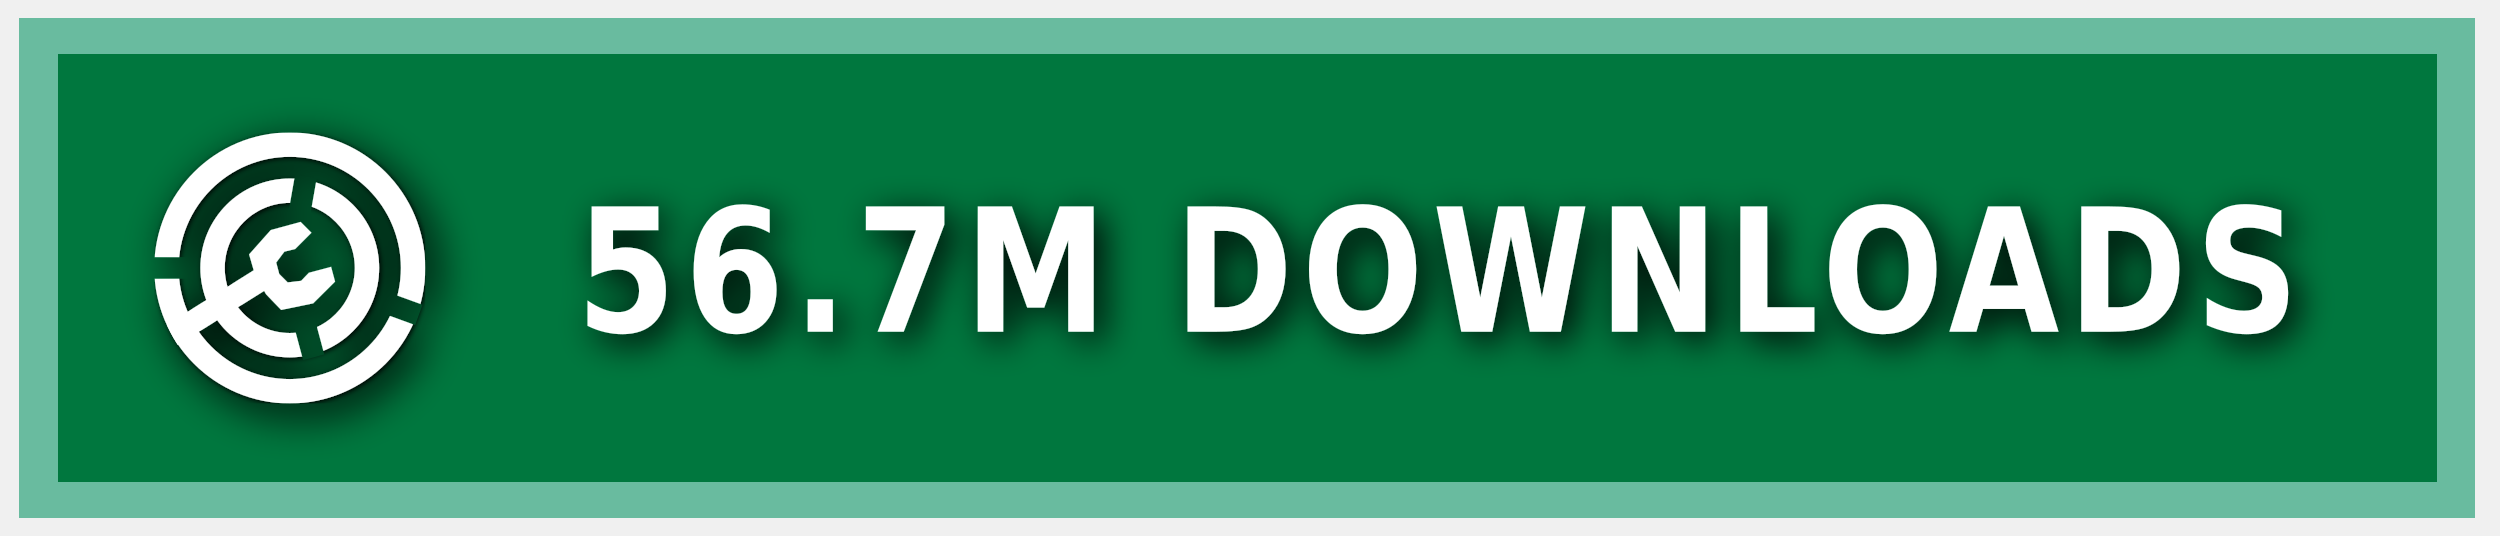
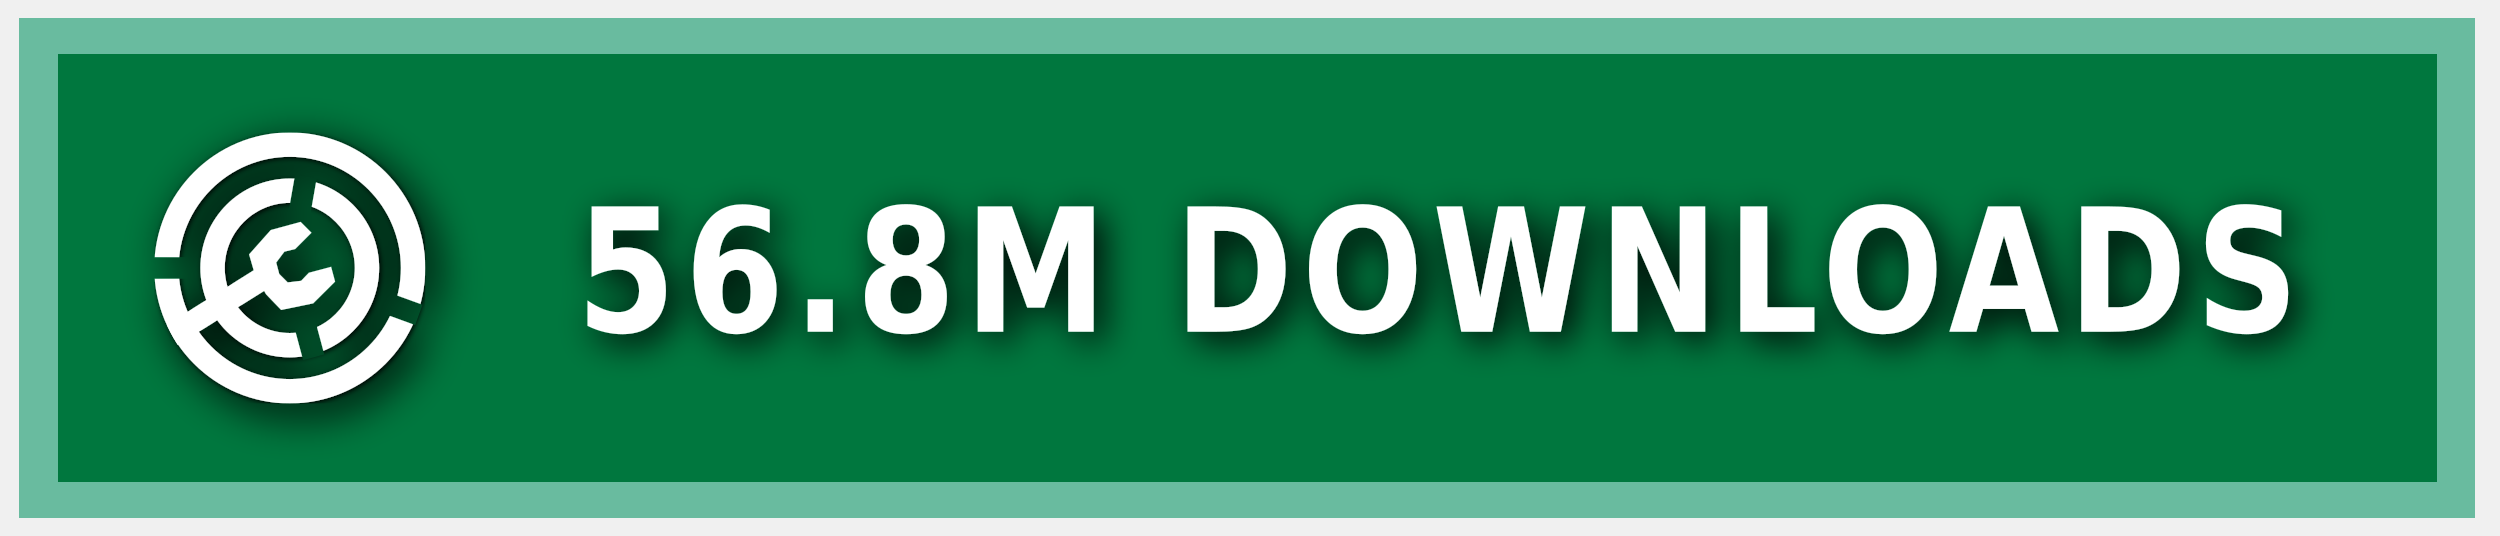
<svg xmlns="http://www.w3.org/2000/svg" xmlns:ns1="https://boxy-svg.com" width="140" height="30" role="img" aria-label="MODRINTH">
  <style> g:not(.noshadow) { filter: drop-shadow(0.5px 0.5px 1.0px black); } </style>
  <defs>
    <ns1:guide x="121.656" y="10.118" angle="90" />
    <ns1:guide x="127.198" y="17.628" angle="90" />
    <ns1:guide x="8.199" y="-3.08" angle="0" />
    <ns1:guide x="20.449" y="-4.101" angle="0" />
    <ns1:guide x="121.656" y="10.118" angle="90" />
    <ns1:guide x="127.198" y="17.628" angle="90" />
    <ns1:guide x="8.199" y="-3.08" angle="0" />
    <ns1:guide x="20.449" y="-4.101" angle="0" />
  </defs>
  <g class="noshadow" shape-rendering="crispEdges" style="" transform="matrix(1.074564, 0, 0, 1, 0, 0)">
    <rect x="1" y="1" width="128" height="28" style="fill: #00954E;" />
    <rect x="1" y="1" width="128" height="28" style="fill: rgba(0, 0, 0, 0.2);" />
    <rect x="2" y="2" width="126" height="26" style="fill: none; stroke-width:2px; stroke: rgba(211, 255, 255, 0.5);" />
  </g>
  <g fill-rule="evenodd" stroke-linejoin="round" stroke-miterlimit="1.5" clip-rule="evenodd" transform="matrix(1.2, 0, 0, 1.2, -1.2, -1.5)">
    <path fill="none" d="M 8.199 7.432 L 20.846 7.432 L 20.846 20.079 L 8.199 20.079 L 8.199 7.432 Z" style="" />
    <g clip-path="url(#a)" transform="matrix(0.126469, 0, 0, 0.126469, 8.198999, 7.431019)" style="">
      <path fill="#ffffff" d="M50 17c18.207 0 32.988 14.787 32.988 33S68.207 83 50 83 17.012 68.213 17.012 50 31.793 17 50 17Zm0 9c13.24 0 23.988 10.755 23.988 24S63.24 74 50 74 26.012 63.245 26.012 50 36.76 26 50 26Z" />
    </g>
    <g clip-path="url(#b)" transform="matrix(0.126469, 0, 0, 0.126469, 8.198999, 7.431019)" style="">
      <path fill="#ffffff" d="M50 0c27.596 0 50 22.404 50 50s-22.404 50-50 50S0 77.596 0 50 22.404 0 50 0Zm0 9c22.629 0 41 18.371 41 41S72.629 91 50 91 9 72.629 9 50 27.371 9 50 9Z" />
    </g>
    <g class="noshadow" clip-path="url(#c)" transform="matrix(0.112383, 0, 0, 0.122032, 8.268063, 7.737635)" style="">
      <path fill="none" stroke="#ffffff" stroke-width="9" d="M 50 50 L 5.171 75.882" />
    </g>
    <path fill="#ffffff" d="M 12.909 14.103 L 12.625 13.123 L 13.637 11.985 L 15.028 11.605 L 15.534 12.111 L 14.775 12.87 L 14.269 12.996 L 13.89 13.502 L 14.032 14.038 L 14.425 14.429 L 15.053 14.354 L 15.415 13.979 L 16.452 13.701 L 16.637 14.392 L 15.613 15.407 L 14.121 15.714 L 13.415 14.979 L 12.909 14.103 Z" style="" />
    <clipPath id="clip-1">
      <path d="M50 0c27.596 0 50 22.404 50 50s-22.404 50-50 50S0 77.596 0 50 22.404 0 50 0Zm0 39.549c5.768 0 10.451 4.683 10.451 10.451 0 5.768-4.683 10.451-10.451 10.451-5.768 0-10.451-4.683-10.451-10.451 0-5.768 4.683-10.451 10.451-10.451Z" />
    </clipPath>
    <g class="noshadow" clip-path="url(#clip-1)" transform="matrix(0.064459, 0.010209, -0.018807, 0.118741, -9.215255, -61.72825)" style="transform-origin: 27.985px 74.177px;">
      <path fill="none" stroke="#ffffff" stroke-width="9" d="M 49.29 67.75 L 6.679 80.603" style="" />
    </g>
  </g>
  <g>
    <clipPath id="a">
      <path fill-rule="evenodd" stroke-linejoin="round" stroke-miterlimit="1.5" clip-rule="evenodd" d="M100 0H0v100h100V0ZM46.002 49.295l.076 1.757 8.83 32.963 7.843-2.102-8.596-32.094 5.804-32.932-7.997-1.41-5.96 33.818Z" />
    </clipPath>
    <clipPath id="b">
      <path d="M0 0v46h50l1.368.241L99 63.578l-2.736 7.517L49.295 54H0v46h100V0H0Z" />
    </clipPath>
    <clipPath id="c">
      <path d="M50 0c27.596 0 50 22.404 50 50s-22.404 50-50 50S0 77.596 0 50 22.404 0 50 0Zm0 39.549c5.768 0 10.451 4.683 10.451 10.451 0 5.768-4.683 10.451-10.451 10.451-5.768 0-10.451-4.683-10.451-10.451 0-5.768 4.683-10.451 10.451-10.451Z" />
    </clipPath>
  </g>
  <g fill="#fff" text-anchor="middle" font-family="Verdana,Geneva,DejaVu Sans,sans-serif" text-rendering="geometricPrecision" font-size="100" transform="matrix(1, 0, 0, 1, 13, 0)">
-     <text style="font-size: 80px; font-weight: 700; white-space: pre;" transform="matrix(0.1, 0, 0, 0.120296, 0, -3.678133)" x="675" y="185" letter-spacing="5">56.7M DOWNLOADS</text>
+     <text style="font-size: 80px; font-weight: 700; white-space: pre;" transform="matrix(0.1, 0, 0, 0.120296, 0, -3.678133)" x="675" y="185" letter-spacing="5">56.8M DOWNLOADS</text>
  </g>
</svg>
